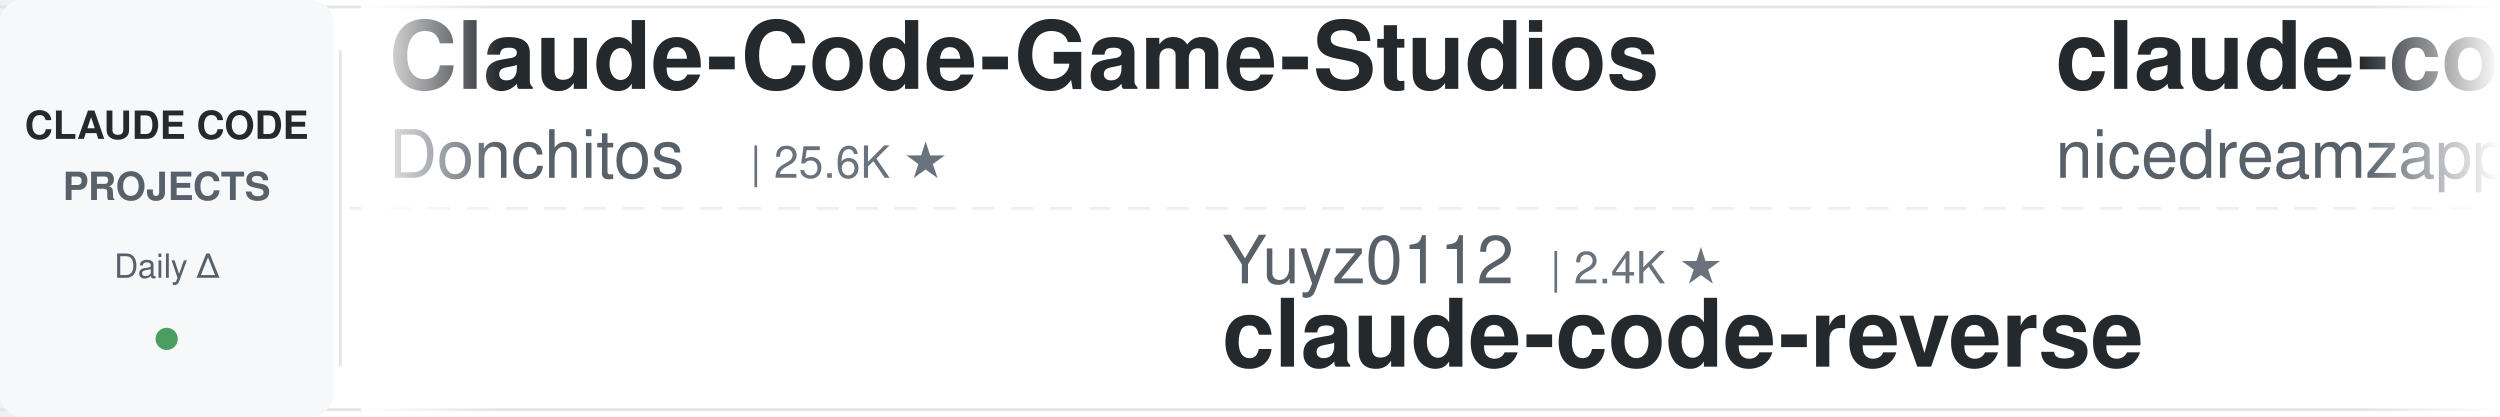
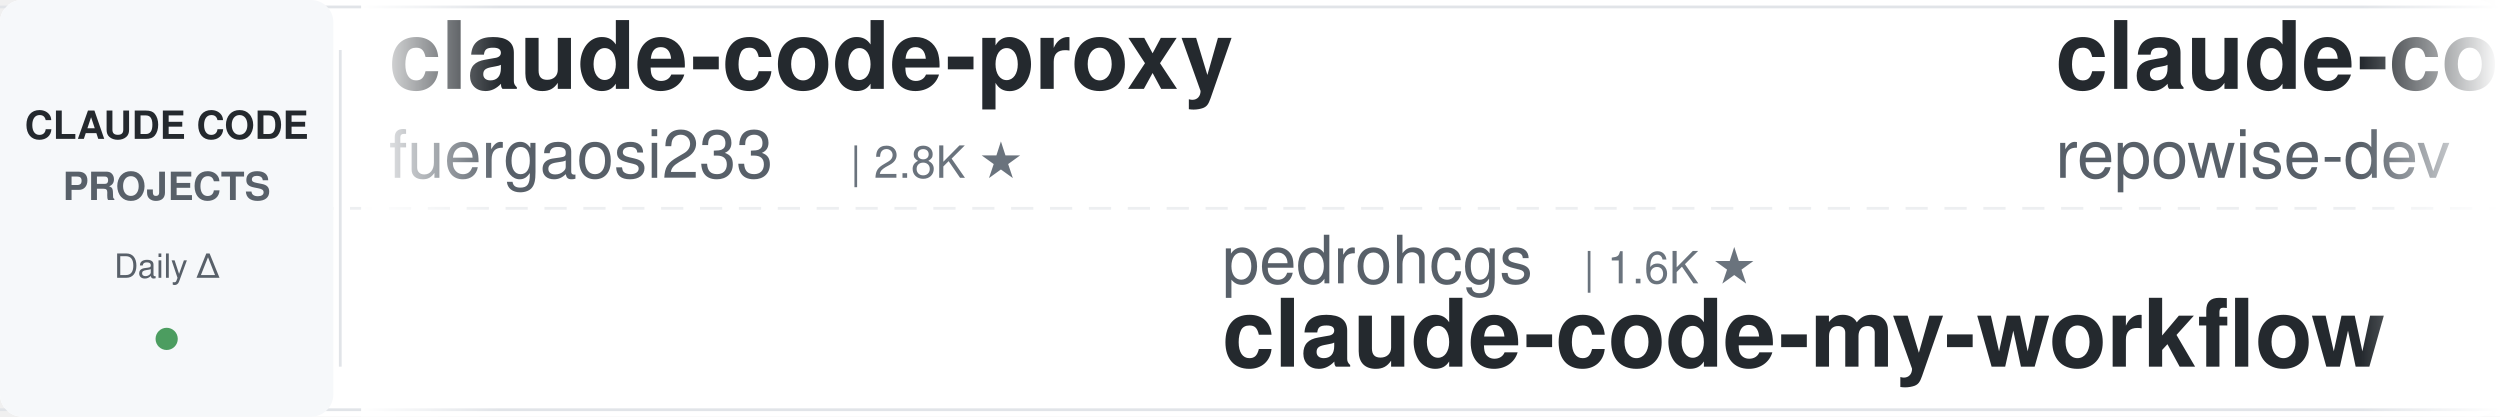
<svg xmlns="http://www.w3.org/2000/svg" width="900" height="150">
  <defs>
    <linearGradient id="leftFade" x1="0%" y1="0%" x2="100%" y2="0%">
      <stop offset="0%" style="stop-color:#ffffff;stop-opacity:1" />
      <stop offset="100%" style="stop-color:#ffffff;stop-opacity:0" />
    </linearGradient>
    <linearGradient id="rightFade" x1="0%" y1="0%" x2="100%" y2="0%">
      <stop offset="0%" style="stop-color:#ffffff;stop-opacity:0" />
      <stop offset="100%" style="stop-color:#ffffff;stop-opacity:1" />
    </linearGradient>
  </defs>
  <rect width="900" height="150" fill="#ffffff" rx="8" />
  <rect x="0" y="2" width="900" height="1" fill="#e1e4e8" />
  <rect x="0" y="147" width="900" height="1" fill="#e1e4e8" />
  <line x1="0" y1="75" x2="900" y2="75" stroke="#e1e4e8" stroke-width="1" stroke-dasharray="8 6" opacity="0.6" />
  <rect x="0" y="0" width="120" height="150" fill="#f6f8fa" rx="8" />
  <text x="60" y="50" font-family="-apple-system, BlinkMacSystemFont, 'Segoe UI', Helvetica, Arial, sans-serif" font-size="14" font-weight="600" fill="#24292e" text-anchor="middle">CLAUDE CODE</text>
  <text x="60" y="72" font-family="-apple-system, BlinkMacSystemFont, 'Segoe UI', Helvetica, Arial, sans-serif" font-size="14" font-weight="600" fill="#586069" text-anchor="middle">PROJECTS</text>
  <text x="60" y="100" font-family="-apple-system, BlinkMacSystemFont, 'Segoe UI', Helvetica, Arial, sans-serif" font-size="12" font-weight="500" fill="#586069" text-anchor="middle">Daily Δ</text>
  <circle cx="60" cy="122" r="4" fill="#22863a" opacity="0.8" />
  <rect x="122" y="18" width="1" height="114" fill="#e1e4e8" />
  <clipPath id="tickerClip">
    <rect x="130" y="0" width="770" height="150" />
  </clipPath>
  <g clip-path="url(#tickerClip)">
    <g id="tickerItems">
      <animateTransform attributeName="transform" attributeType="XML" type="translate" from="0 0" to="-3000 0" dur="54s" repeatCount="indefinite" />
      <g transform="translate(0, 0)">
-         <text x="140" y="32" font-family="-apple-system, BlinkMacSystemFont, 'Segoe UI', Helvetica, Arial, sans-serif" font-size="34" font-weight="600" fill="#24292e">Claude-Code-Game-Studios</text>
-         <text x="140" y="64" font-family="-apple-system, BlinkMacSystemFont, 'Segoe UI', Helvetica, Arial, sans-serif" font-size="24" font-weight="400" fill="#586069">Donchitos</text>
-         <text x="270" y="64" font-family="-apple-system, BlinkMacSystemFont, 'Segoe UI', Helvetica, Arial, sans-serif" font-size="16" font-weight="500" fill="#6a737d">| 25.6K ★</text>
+         <text x="140" y="32" font-family="-apple-system, BlinkMacSystemFont, 'Segoe UI', Helvetica, Arial, sans-serif" font-size="34" font-weight="600" fill="#24292e">claude-code-proxy</text>
+         <text x="140" y="64" font-family="-apple-system, BlinkMacSystemFont, 'Segoe UI', Helvetica, Arial, sans-serif" font-size="24" font-weight="400" fill="#586069">fuergaosi233</text>
+         <text x="306" y="64" font-family="-apple-system, BlinkMacSystemFont, 'Segoe UI', Helvetica, Arial, sans-serif" font-size="16" font-weight="500" fill="#6a737d">| 2.8K ★</text>
      </g>
      <g transform="translate(300, 0)">
-         <text x="140" y="102" font-family="-apple-system, BlinkMacSystemFont, 'Segoe UI', Helvetica, Arial, sans-serif" font-size="24" font-weight="400" fill="#586069">Yuyz0112</text>
-         <text x="258" y="102" font-family="-apple-system, BlinkMacSystemFont, 'Segoe UI', Helvetica, Arial, sans-serif" font-size="16" font-weight="500" fill="#6a737d">| 2.4K ★</text>
-         <text x="140" y="132" font-family="-apple-system, BlinkMacSystemFont, 'Segoe UI', Helvetica, Arial, sans-serif" font-size="34" font-weight="600" fill="#24292e">claude-code-reverse</text>
+         <text x="140" y="102" font-family="-apple-system, BlinkMacSystemFont, 'Segoe UI', Helvetica, Arial, sans-serif" font-size="24" font-weight="400" fill="#586069">pedrohcgs</text>
+         <text x="270" y="102" font-family="-apple-system, BlinkMacSystemFont, 'Segoe UI', Helvetica, Arial, sans-serif" font-size="16" font-weight="500" fill="#6a737d">| 1.6K ★</text>
+         <text x="140" y="132" font-family="-apple-system, BlinkMacSystemFont, 'Segoe UI', Helvetica, Arial, sans-serif" font-size="34" font-weight="600" fill="#24292e">claude-code-my-workflow</text>
      </g>
      <g transform="translate(600, 0)">
-         <text x="140" y="32" font-family="-apple-system, BlinkMacSystemFont, 'Segoe UI', Helvetica, Arial, sans-serif" font-size="34" font-weight="600" fill="#24292e">claude-code-local</text>
-         <text x="140" y="64" font-family="-apple-system, BlinkMacSystemFont, 'Segoe UI', Helvetica, Arial, sans-serif" font-size="24" font-weight="400" fill="#586069">nicedreamzapp</text>
-         <text x="318" y="64" font-family="-apple-system, BlinkMacSystemFont, 'Segoe UI', Helvetica, Arial, sans-serif" font-size="16" font-weight="500" fill="#6a737d">| 3.3K ★</text>
+         <text x="140" y="32" font-family="-apple-system, BlinkMacSystemFont, 'Segoe UI', Helvetica, Arial, sans-serif" font-size="34" font-weight="600" fill="#24292e">claude-code-prompts</text>
+         <text x="140" y="64" font-family="-apple-system, BlinkMacSystemFont, 'Segoe UI', Helvetica, Arial, sans-serif" font-size="24" font-weight="400" fill="#586069">repowise-dev</text>
+         <text x="306" y="64" font-family="-apple-system, BlinkMacSystemFont, 'Segoe UI', Helvetica, Arial, sans-serif" font-size="16" font-weight="500" fill="#6a737d">| 1.2K ★</text>
      </g>
      <g transform="translate(900, 0)">
-         <text x="140" y="102" font-family="-apple-system, BlinkMacSystemFont, 'Segoe UI', Helvetica, Arial, sans-serif" font-size="24" font-weight="400" fill="#586069">VoltAgent</text>
-         <text x="270" y="102" font-family="-apple-system, BlinkMacSystemFont, 'Segoe UI', Helvetica, Arial, sans-serif" font-size="16" font-weight="500" fill="#6a737d">| 25.4K ★</text>
-         <text x="140" y="132" font-family="-apple-system, BlinkMacSystemFont, 'Segoe UI', Helvetica, Arial, sans-serif" font-size="34" font-weight="600" fill="#24292e">awesome-claude-code-suba...</text>
+         <text x="140" y="102" font-family="-apple-system, BlinkMacSystemFont, 'Segoe UI', Helvetica, Arial, sans-serif" font-size="24" font-weight="400" fill="#586069">overwirehq</text>
+         <text x="282" y="102" font-family="-apple-system, BlinkMacSystemFont, 'Segoe UI', Helvetica, Arial, sans-serif" font-size="16" font-weight="500" fill="#6a737d">| 2.8K ★</text>
+         <text x="140" y="132" font-family="-apple-system, BlinkMacSystemFont, 'Segoe UI', Helvetica, Arial, sans-serif" font-size="34" font-weight="600" fill="#24292e">claude-code-telegram</text>
      </g>
      <g transform="translate(1200, 0)">
+         <text x="140" y="32" font-family="-apple-system, BlinkMacSystemFont, 'Segoe UI', Helvetica, Arial, sans-serif" font-size="34" font-weight="600" fill="#24292e">Open-ClaudeCode</text>
+         <text x="140" y="64" font-family="-apple-system, BlinkMacSystemFont, 'Segoe UI', Helvetica, Arial, sans-serif" font-size="24" font-weight="400" fill="#586069">LING71671</text>
+         <text x="270" y="64" font-family="-apple-system, BlinkMacSystemFont, 'Segoe UI', Helvetica, Arial, sans-serif" font-size="16" font-weight="500" fill="#6a737d">| 960 ★</text>
+       </g>
+       <g transform="translate(1500, 0)">
+         <text x="140" y="102" font-family="-apple-system, BlinkMacSystemFont, 'Segoe UI', Helvetica, Arial, sans-serif" font-size="24" font-weight="400" fill="#586069">nicedreamzapp</text>
+         <text x="318" y="102" font-family="-apple-system, BlinkMacSystemFont, 'Segoe UI', Helvetica, Arial, sans-serif" font-size="16" font-weight="500" fill="#6a737d">| 3.3K ★</text>
+         <text x="140" y="132" font-family="-apple-system, BlinkMacSystemFont, 'Segoe UI', Helvetica, Arial, sans-serif" font-size="34" font-weight="600" fill="#24292e">claude-code-local</text>
+       </g>
+       <g transform="translate(1800, 0)">
+         <text x="140" y="32" font-family="-apple-system, BlinkMacSystemFont, 'Segoe UI', Helvetica, Arial, sans-serif" font-size="34" font-weight="600" fill="#24292e">sc-claude-code-files</text>
+         <text x="140" y="64" font-family="-apple-system, BlinkMacSystemFont, 'Segoe UI', Helvetica, Arial, sans-serif" font-size="24" font-weight="400" fill="#586069">https-deeplearning-ai</text>
+         <text x="414" y="64" font-family="-apple-system, BlinkMacSystemFont, 'Segoe UI', Helvetica, Arial, sans-serif" font-size="16" font-weight="500" fill="#6a737d">| 554 ★</text>
+       </g>
+       <g transform="translate(2100, 0)">
+         <text x="140" y="102" font-family="-apple-system, BlinkMacSystemFont, 'Segoe UI', Helvetica, Arial, sans-serif" font-size="24" font-weight="400" fill="#586069">huangserva</text>
+         <text x="282" y="102" font-family="-apple-system, BlinkMacSystemFont, 'Segoe UI', Helvetica, Arial, sans-serif" font-size="16" font-weight="500" fill="#6a737d">| 630 ★</text>
+         <text x="140" y="132" font-family="-apple-system, BlinkMacSystemFont, 'Segoe UI', Helvetica, Arial, sans-serif" font-size="34" font-weight="600" fill="#24292e">claude-code-cli</text>
+       </g>
+       <g transform="translate(2400, 0)">
        <text x="140" y="32" font-family="-apple-system, BlinkMacSystemFont, 'Segoe UI', Helvetica, Arial, sans-serif" font-size="34" font-weight="600" fill="#24292e">Auto-claude-code-researc...</text>
        <text x="140" y="64" font-family="-apple-system, BlinkMacSystemFont, 'Segoe UI', Helvetica, Arial, sans-serif" font-size="24" font-weight="400" fill="#586069">wanshuiyin</text>
        <text x="282" y="64" font-family="-apple-system, BlinkMacSystemFont, 'Segoe UI', Helvetica, Arial, sans-serif" font-size="16" font-weight="500" fill="#6a737d">| 16.9K ★</text>
      </g>
-       <g transform="translate(1500, 0)">
+       <g transform="translate(2700, 0)">
+         <text x="140" y="102" font-family="-apple-system, BlinkMacSystemFont, 'Segoe UI', Helvetica, Arial, sans-serif" font-size="24" font-weight="400" fill="#586069">1rgs</text>
+         <text x="210" y="102" font-family="-apple-system, BlinkMacSystemFont, 'Segoe UI', Helvetica, Arial, sans-serif" font-size="16" font-weight="500" fill="#6a737d">| 3.8K ★</text>
+         <text x="140" y="132" font-family="-apple-system, BlinkMacSystemFont, 'Segoe UI', Helvetica, Arial, sans-serif" font-size="34" font-weight="600" fill="#24292e">claude-code-proxy</text>
+       </g>
+       <g transform="translate(3000, 0)">
+         <text x="140" y="32" font-family="-apple-system, BlinkMacSystemFont, 'Segoe UI', Helvetica, Arial, sans-serif" font-size="34" font-weight="600" fill="#24292e">claude-code-proxy</text>
+         <text x="140" y="64" font-family="-apple-system, BlinkMacSystemFont, 'Segoe UI', Helvetica, Arial, sans-serif" font-size="24" font-weight="400" fill="#586069">fuergaosi233</text>
+         <text x="306" y="64" font-family="-apple-system, BlinkMacSystemFont, 'Segoe UI', Helvetica, Arial, sans-serif" font-size="16" font-weight="500" fill="#6a737d">| 2.8K ★</text>
+       </g>
+       <g transform="translate(3300, 0)">
        <text x="140" y="102" font-family="-apple-system, BlinkMacSystemFont, 'Segoe UI', Helvetica, Arial, sans-serif" font-size="24" font-weight="400" fill="#586069">pedrohcgs</text>
        <text x="270" y="102" font-family="-apple-system, BlinkMacSystemFont, 'Segoe UI', Helvetica, Arial, sans-serif" font-size="16" font-weight="500" fill="#6a737d">| 1.6K ★</text>
        <text x="140" y="132" font-family="-apple-system, BlinkMacSystemFont, 'Segoe UI', Helvetica, Arial, sans-serif" font-size="34" font-weight="600" fill="#24292e">claude-code-my-workflow</text>
      </g>
-       <g transform="translate(1800, 0)">
-         <text x="140" y="32" font-family="-apple-system, BlinkMacSystemFont, 'Segoe UI', Helvetica, Arial, sans-serif" font-size="34" font-weight="600" fill="#24292e">claude-code-guide</text>
-         <text x="140" y="64" font-family="-apple-system, BlinkMacSystemFont, 'Segoe UI', Helvetica, Arial, sans-serif" font-size="24" font-weight="400" fill="#586069">zebbern</text>
-         <text x="246" y="64" font-family="-apple-system, BlinkMacSystemFont, 'Segoe UI', Helvetica, Arial, sans-serif" font-size="16" font-weight="500" fill="#6a737d">| 4.6K ★</text>
-       </g>
-       <g transform="translate(2100, 0)">
-         <text x="140" y="102" font-family="-apple-system, BlinkMacSystemFont, 'Segoe UI', Helvetica, Arial, sans-serif" font-size="24" font-weight="400" fill="#586069">lorryjovens-hub</text>
-         <text x="342" y="102" font-family="-apple-system, BlinkMacSystemFont, 'Segoe UI', Helvetica, Arial, sans-serif" font-size="16" font-weight="500" fill="#6a737d">| 1.7K ★</text>
-         <text x="140" y="132" font-family="-apple-system, BlinkMacSystemFont, 'Segoe UI', Helvetica, Arial, sans-serif" font-size="34" font-weight="600" fill="#24292e">claude-code-rust</text>
-       </g>
-       <g transform="translate(2400, 0)">
-         <text x="140" y="32" font-family="-apple-system, BlinkMacSystemFont, 'Segoe UI', Helvetica, Arial, sans-serif" font-size="34" font-weight="600" fill="#24292e">claude-code-base-action</text>
-         <text x="140" y="64" font-family="-apple-system, BlinkMacSystemFont, 'Segoe UI', Helvetica, Arial, sans-serif" font-size="24" font-weight="400" fill="#586069">anthropics</text>
-         <text x="282" y="64" font-family="-apple-system, BlinkMacSystemFont, 'Segoe UI', Helvetica, Arial, sans-serif" font-size="16" font-weight="500" fill="#6a737d">| 995 ★</text>
-       </g>
-       <g transform="translate(2700, 0)">
-         <text x="140" y="102" font-family="-apple-system, BlinkMacSystemFont, 'Segoe UI', Helvetica, Arial, sans-serif" font-size="24" font-weight="400" fill="#586069">WorldFlowAI</text>
-         <text x="294" y="102" font-family="-apple-system, BlinkMacSystemFont, 'Segoe UI', Helvetica, Arial, sans-serif" font-size="16" font-weight="500" fill="#6a737d">| 3.8K ★</text>
-         <text x="140" y="132" font-family="-apple-system, BlinkMacSystemFont, 'Segoe UI', Helvetica, Arial, sans-serif" font-size="34" font-weight="600" fill="#24292e">everything-claude-code</text>
-       </g>
-       <g transform="translate(3000, 0)">
-         <text x="140" y="32" font-family="-apple-system, BlinkMacSystemFont, 'Segoe UI', Helvetica, Arial, sans-serif" font-size="34" font-weight="600" fill="#24292e">Claude-Code-Game-Studios</text>
-         <text x="140" y="64" font-family="-apple-system, BlinkMacSystemFont, 'Segoe UI', Helvetica, Arial, sans-serif" font-size="24" font-weight="400" fill="#586069">Donchitos</text>
-         <text x="270" y="64" font-family="-apple-system, BlinkMacSystemFont, 'Segoe UI', Helvetica, Arial, sans-serif" font-size="16" font-weight="500" fill="#6a737d">| 25.6K ★</text>
-       </g>
-       <g transform="translate(3300, 0)">
-         <text x="140" y="102" font-family="-apple-system, BlinkMacSystemFont, 'Segoe UI', Helvetica, Arial, sans-serif" font-size="24" font-weight="400" fill="#586069">Yuyz0112</text>
-         <text x="258" y="102" font-family="-apple-system, BlinkMacSystemFont, 'Segoe UI', Helvetica, Arial, sans-serif" font-size="16" font-weight="500" fill="#6a737d">| 2.4K ★</text>
-         <text x="140" y="132" font-family="-apple-system, BlinkMacSystemFont, 'Segoe UI', Helvetica, Arial, sans-serif" font-size="34" font-weight="600" fill="#24292e">claude-code-reverse</text>
-       </g>
      <g transform="translate(3600, 0)">
-         <text x="140" y="32" font-family="-apple-system, BlinkMacSystemFont, 'Segoe UI', Helvetica, Arial, sans-serif" font-size="34" font-weight="600" fill="#24292e">claude-code-local</text>
-         <text x="140" y="64" font-family="-apple-system, BlinkMacSystemFont, 'Segoe UI', Helvetica, Arial, sans-serif" font-size="24" font-weight="400" fill="#586069">nicedreamzapp</text>
-         <text x="318" y="64" font-family="-apple-system, BlinkMacSystemFont, 'Segoe UI', Helvetica, Arial, sans-serif" font-size="16" font-weight="500" fill="#6a737d">| 3.3K ★</text>
+         <text x="140" y="32" font-family="-apple-system, BlinkMacSystemFont, 'Segoe UI', Helvetica, Arial, sans-serif" font-size="34" font-weight="600" fill="#24292e">claude-code-prompts</text>
+         <text x="140" y="64" font-family="-apple-system, BlinkMacSystemFont, 'Segoe UI', Helvetica, Arial, sans-serif" font-size="24" font-weight="400" fill="#586069">repowise-dev</text>
+         <text x="306" y="64" font-family="-apple-system, BlinkMacSystemFont, 'Segoe UI', Helvetica, Arial, sans-serif" font-size="16" font-weight="500" fill="#6a737d">| 1.2K ★</text>
      </g>
      <g transform="translate(3900, 0)">
-         <text x="140" y="102" font-family="-apple-system, BlinkMacSystemFont, 'Segoe UI', Helvetica, Arial, sans-serif" font-size="24" font-weight="400" fill="#586069">VoltAgent</text>
-         <text x="270" y="102" font-family="-apple-system, BlinkMacSystemFont, 'Segoe UI', Helvetica, Arial, sans-serif" font-size="16" font-weight="500" fill="#6a737d">| 25.4K ★</text>
-         <text x="140" y="132" font-family="-apple-system, BlinkMacSystemFont, 'Segoe UI', Helvetica, Arial, sans-serif" font-size="34" font-weight="600" fill="#24292e">awesome-claude-code-suba...</text>
+         <text x="140" y="102" font-family="-apple-system, BlinkMacSystemFont, 'Segoe UI', Helvetica, Arial, sans-serif" font-size="24" font-weight="400" fill="#586069">overwirehq</text>
+         <text x="282" y="102" font-family="-apple-system, BlinkMacSystemFont, 'Segoe UI', Helvetica, Arial, sans-serif" font-size="16" font-weight="500" fill="#6a737d">| 2.8K ★</text>
+         <text x="140" y="132" font-family="-apple-system, BlinkMacSystemFont, 'Segoe UI', Helvetica, Arial, sans-serif" font-size="34" font-weight="600" fill="#24292e">claude-code-telegram</text>
      </g>
    </g>
  </g>
  <rect x="130" y="0" width="50" height="150" fill="url(#leftFade)" />
  <rect x="850" y="0" width="50" height="150" fill="url(#rightFade)" />
</svg>
